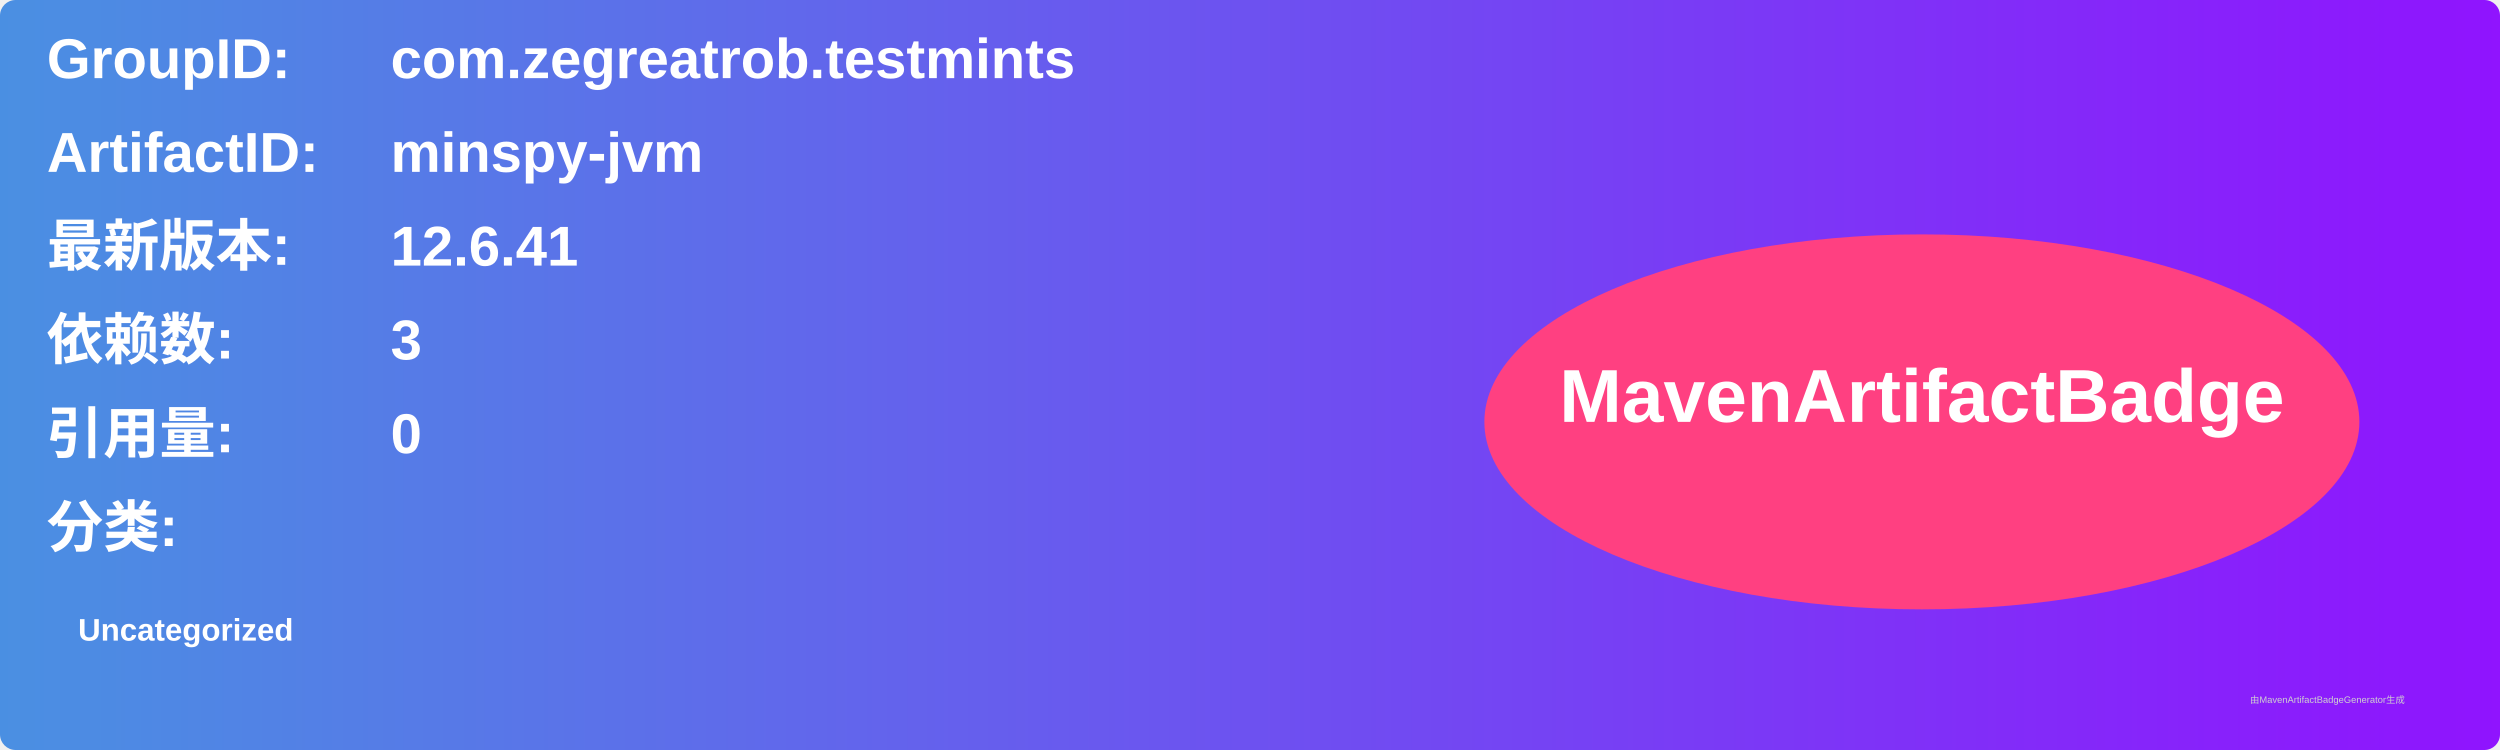
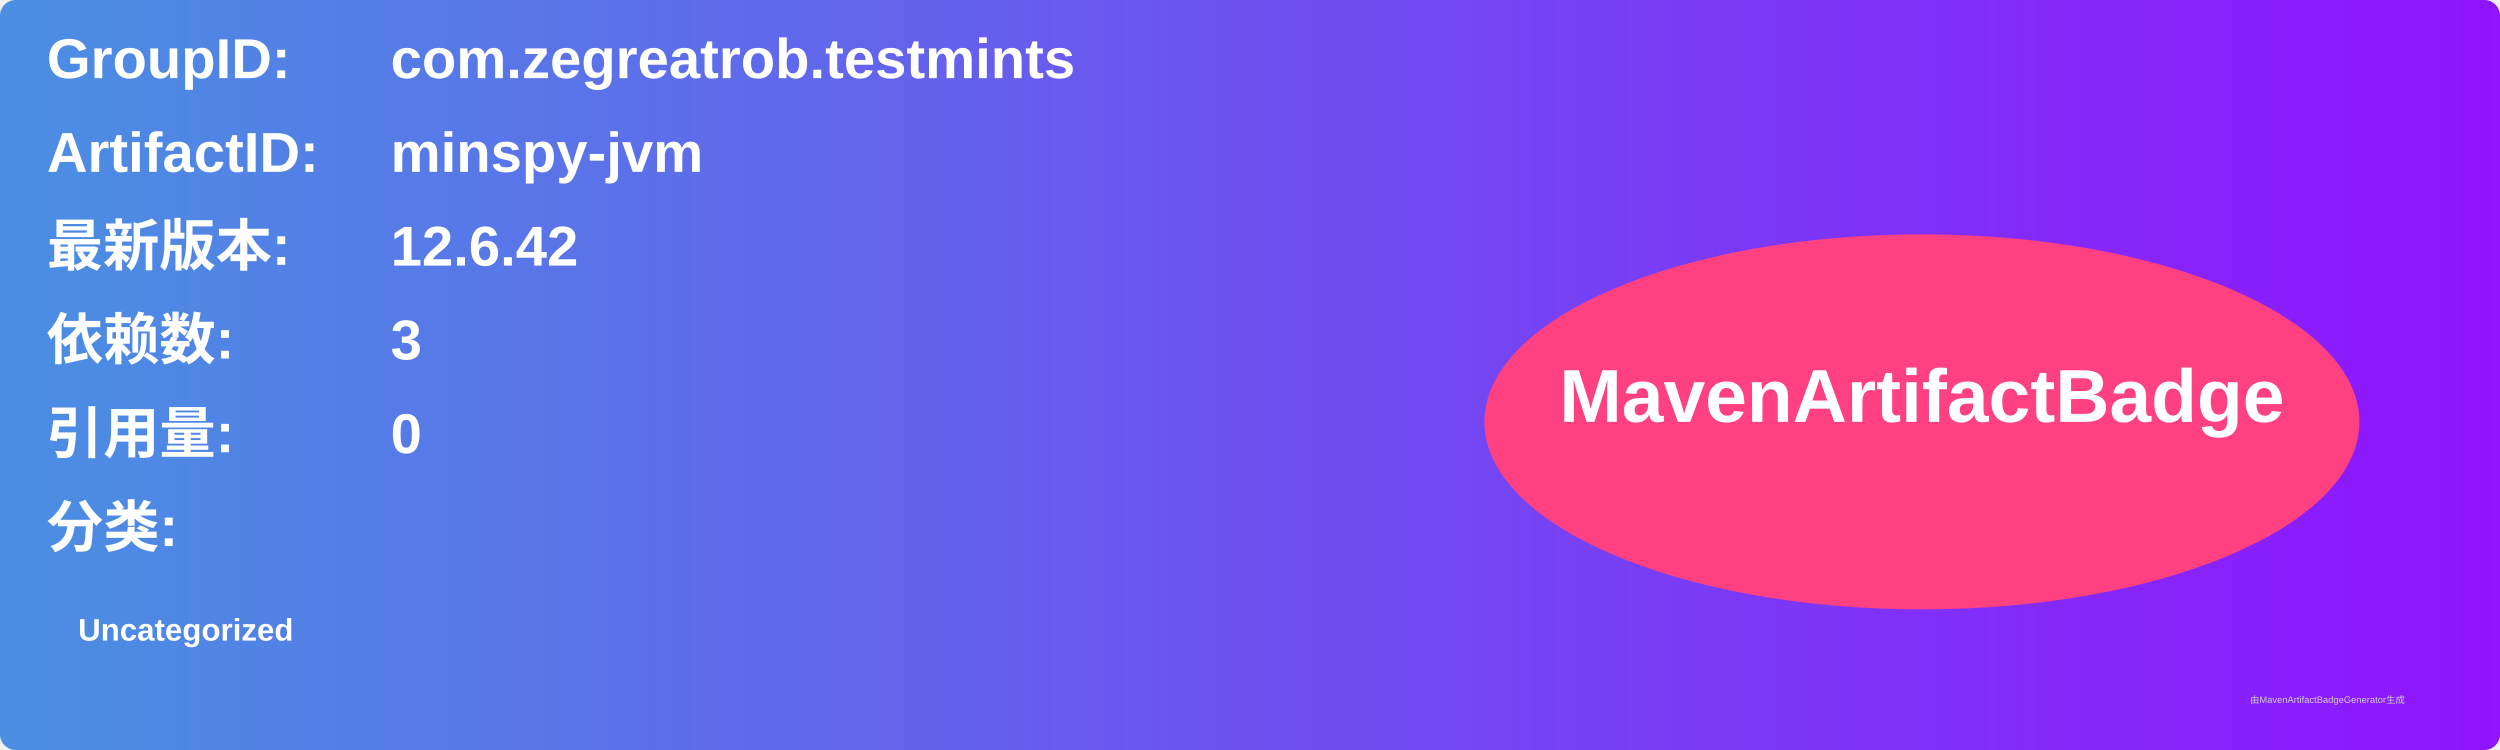
<svg xmlns="http://www.w3.org/2000/svg" width="800" height="240" viewBox="0 0 800 240">
  <linearGradient id="grad" x1="0%" y1="0%" x2="100%" y2="0%">
    <stop offset="0%" stop-color="#4a90e2" />
    <stop offset="100%" stop-color="#9013fe" />
  </linearGradient>
  <rect width="100%" height="100%" rx="5" ry="5" fill="url(#grad)" />
  <g transform="translate(15, 15)">
    <text x="0" y="10" font-family="Arial" font-size="18" fill="white" font-weight="bold" width="260">GroupID:</text>
    <text x="110" y="10" font-family="Arial" font-size="18" fill="white" font-weight="bold" width="460">com.zegreatrob.testmints</text>
    <text x="0" y="40" font-family="Arial" font-size="18" fill="white" font-weight="bold" width="260">ArtifactID:</text>
    <text x="110" y="40" font-family="Arial" font-size="18" fill="white" font-weight="bold" width="460">minspy-jvm</text>
    <text x="0" y="70" font-family="Arial" font-size="18" fill="white" font-weight="bold">最新版本:</text>
    <text x="110" y="70" font-family="Arial" font-size="18" fill="white" font-weight="bold">
-       <tspan font-weight="bold">12.6.41</tspan>
+       <tspan font-weight="bold">12.6.42</tspan>
    </text>
    <text x="0" y="100" font-family="Arial" font-size="18" fill="white" font-weight="bold">依赖数: </text>
    <text x="110" y="100" font-family="Arial" font-size="18" fill="white">
      <tspan font-weight="bold">3</tspan>
    </text>
    <text x="0" y="130" font-family="Arial" font-size="18" fill="white" font-weight="bold">引用量: </text>
    <text x="110" y="130" font-family="Arial" font-size="18" fill="white">
      <tspan font-weight="bold">0</tspan>
    </text>
    <text x="0" y="160" font-family="Arial" font-size="18" fill="white" font-weight="bold">分类:</text>
    <text x="10" y="190" font-family="Arial" font-size="10" fill="white">
      <tspan font-weight="bold">Uncategorized</tspan>
    </text>
    <ellipse cx="600" cy="120" rx="140" ry="60" fill="#ff4081" />
    <text x="600" y="120" text-anchor="middle" font-family="Arial" font-size="24" fill="white" font-weight="bold">MavenArtifactBadge</text>
  </g>
  <text x="720" y="225" font-family="Arial" font-size="3" fill="#d0d0d0">由MavenArtifactBadgeGenerator生成</text>
</svg>
